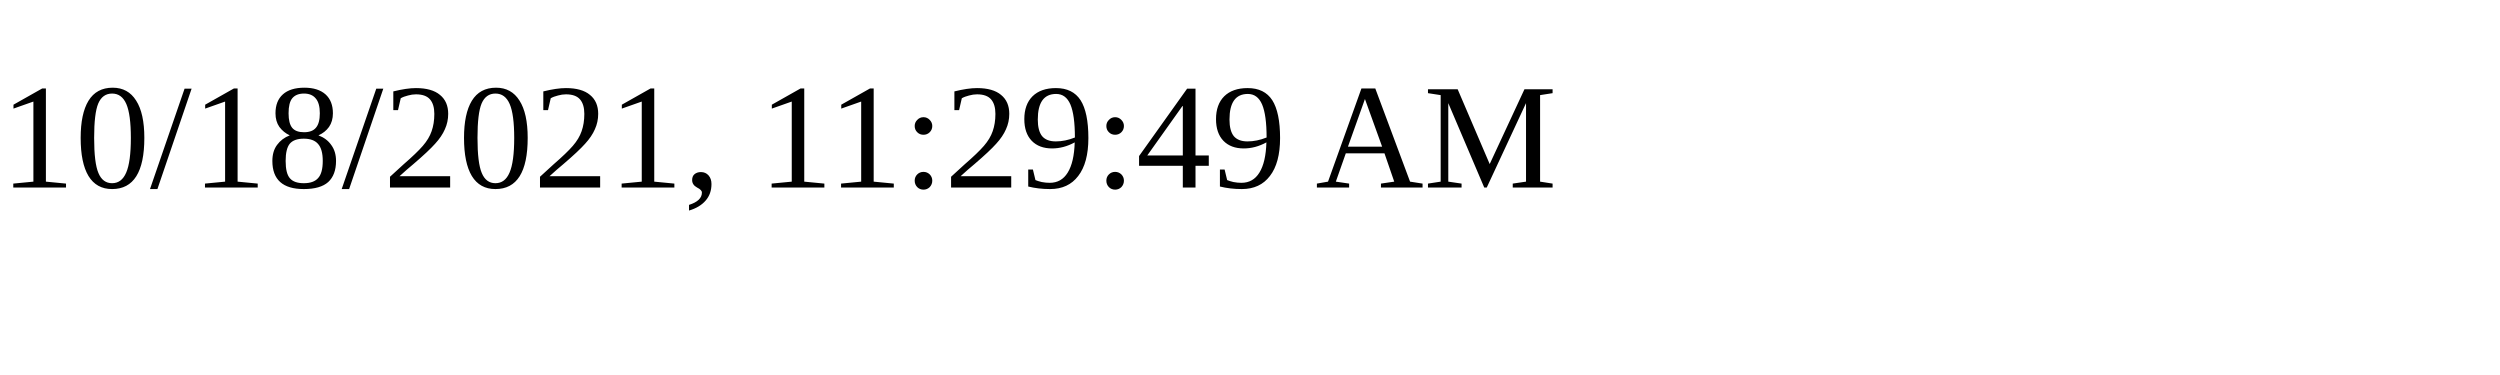
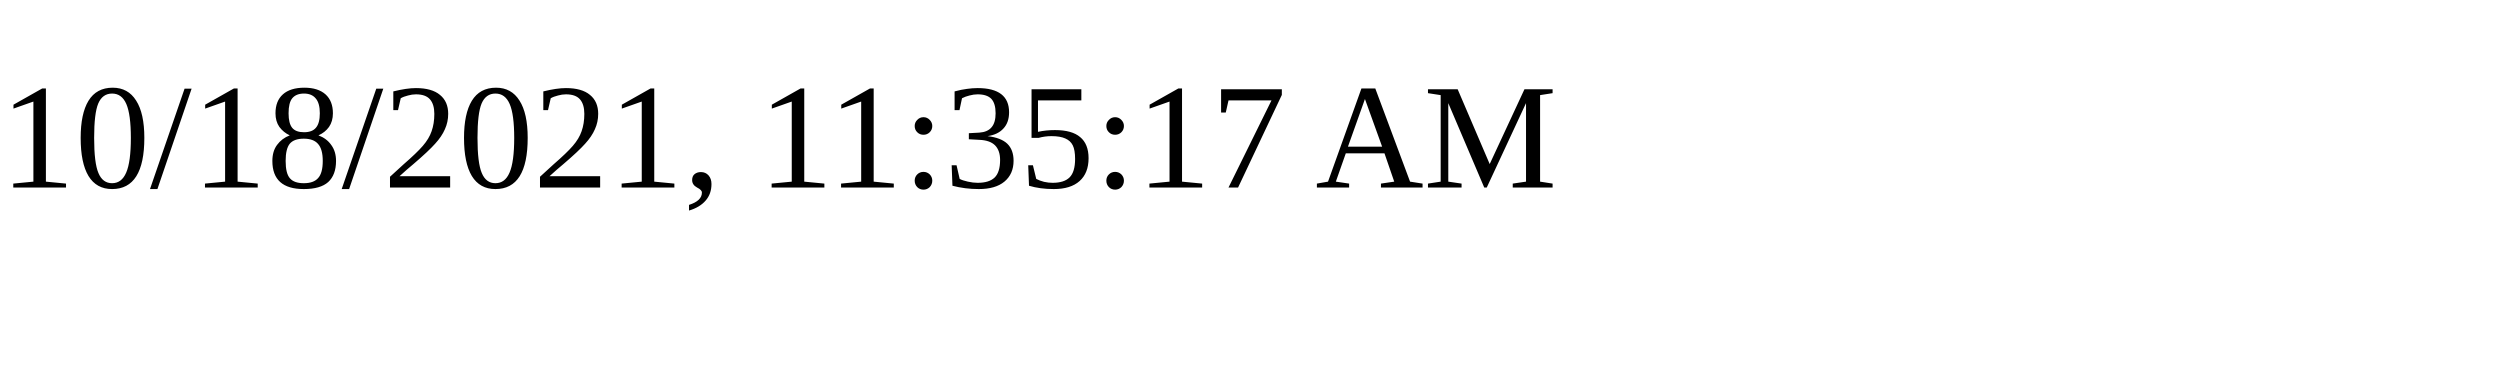
<svg xmlns="http://www.w3.org/2000/svg" height="30" width="200">
-   <text x="0" y="15">10/18/2021, 11:29:49 AM</text>
+   <text x="0" y="15">10/18/2021, 11:35:17 AM</text>
</svg>
